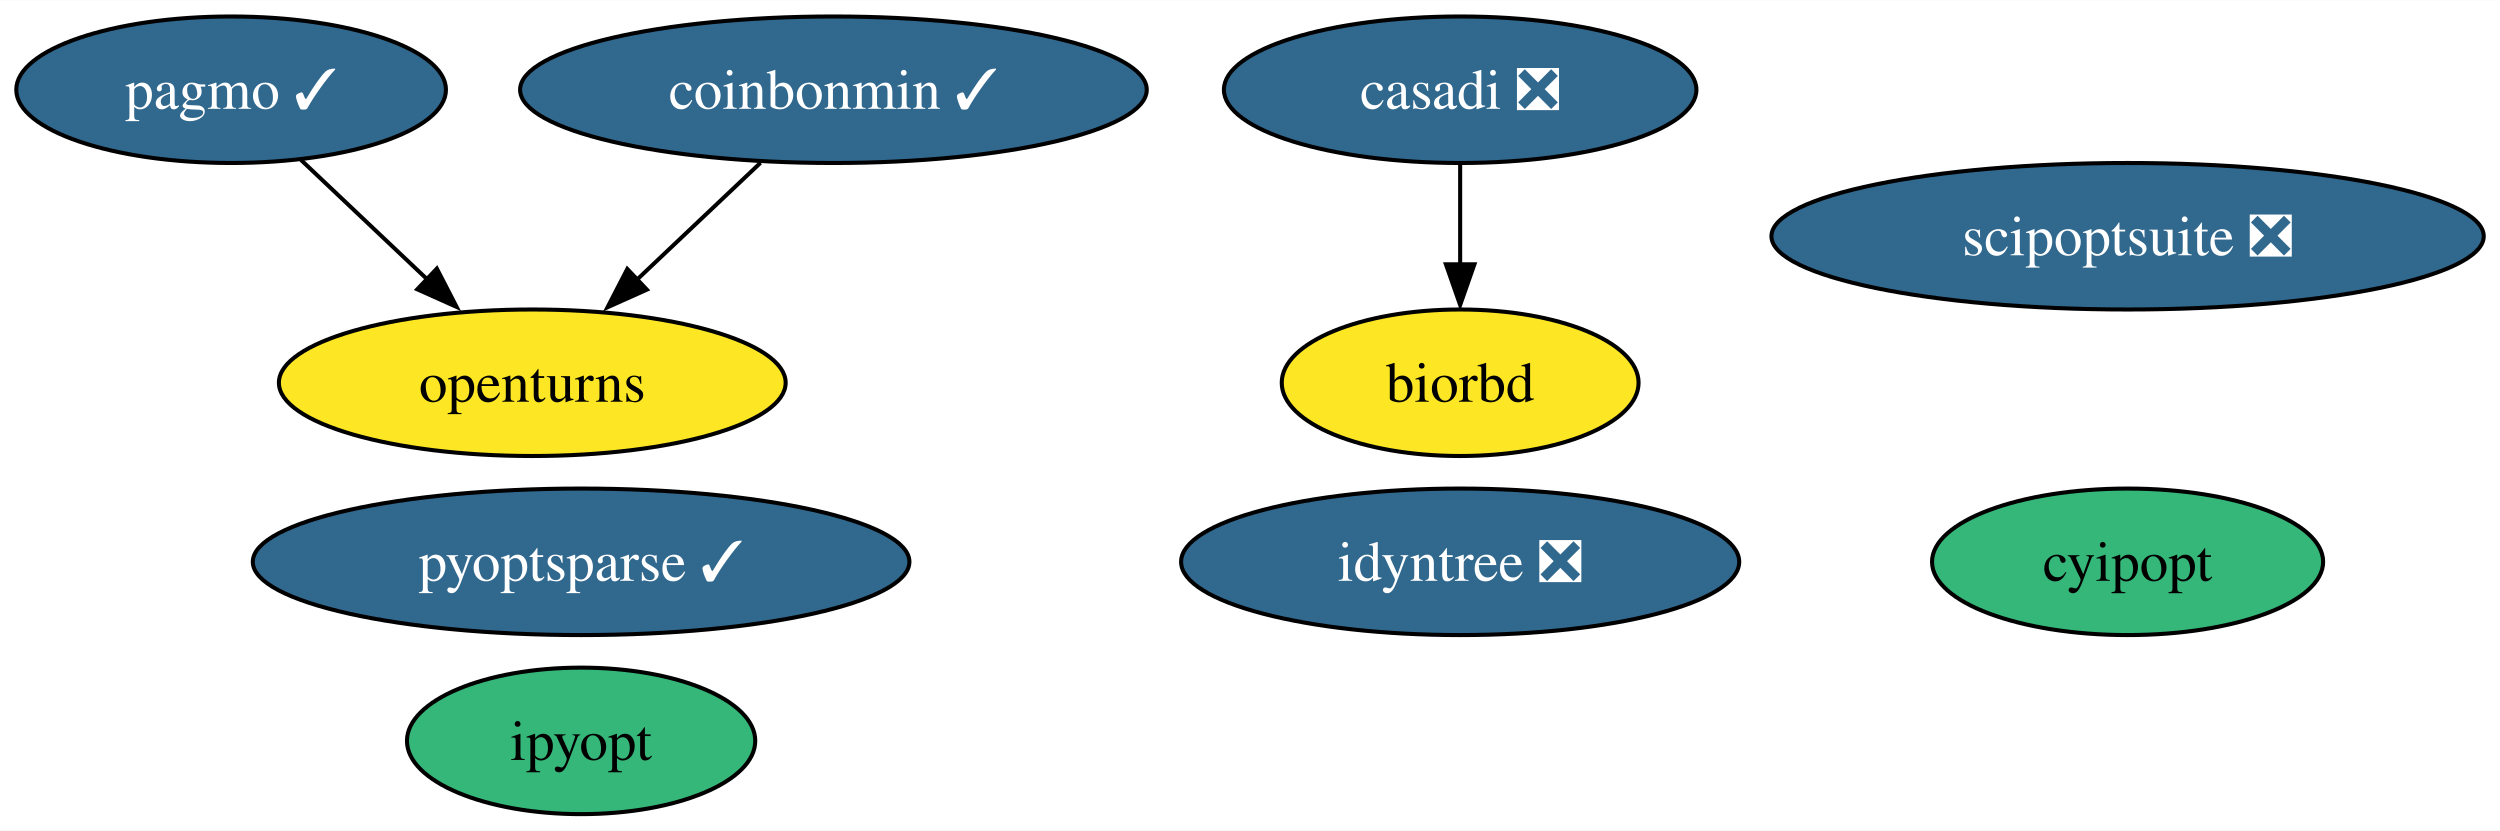
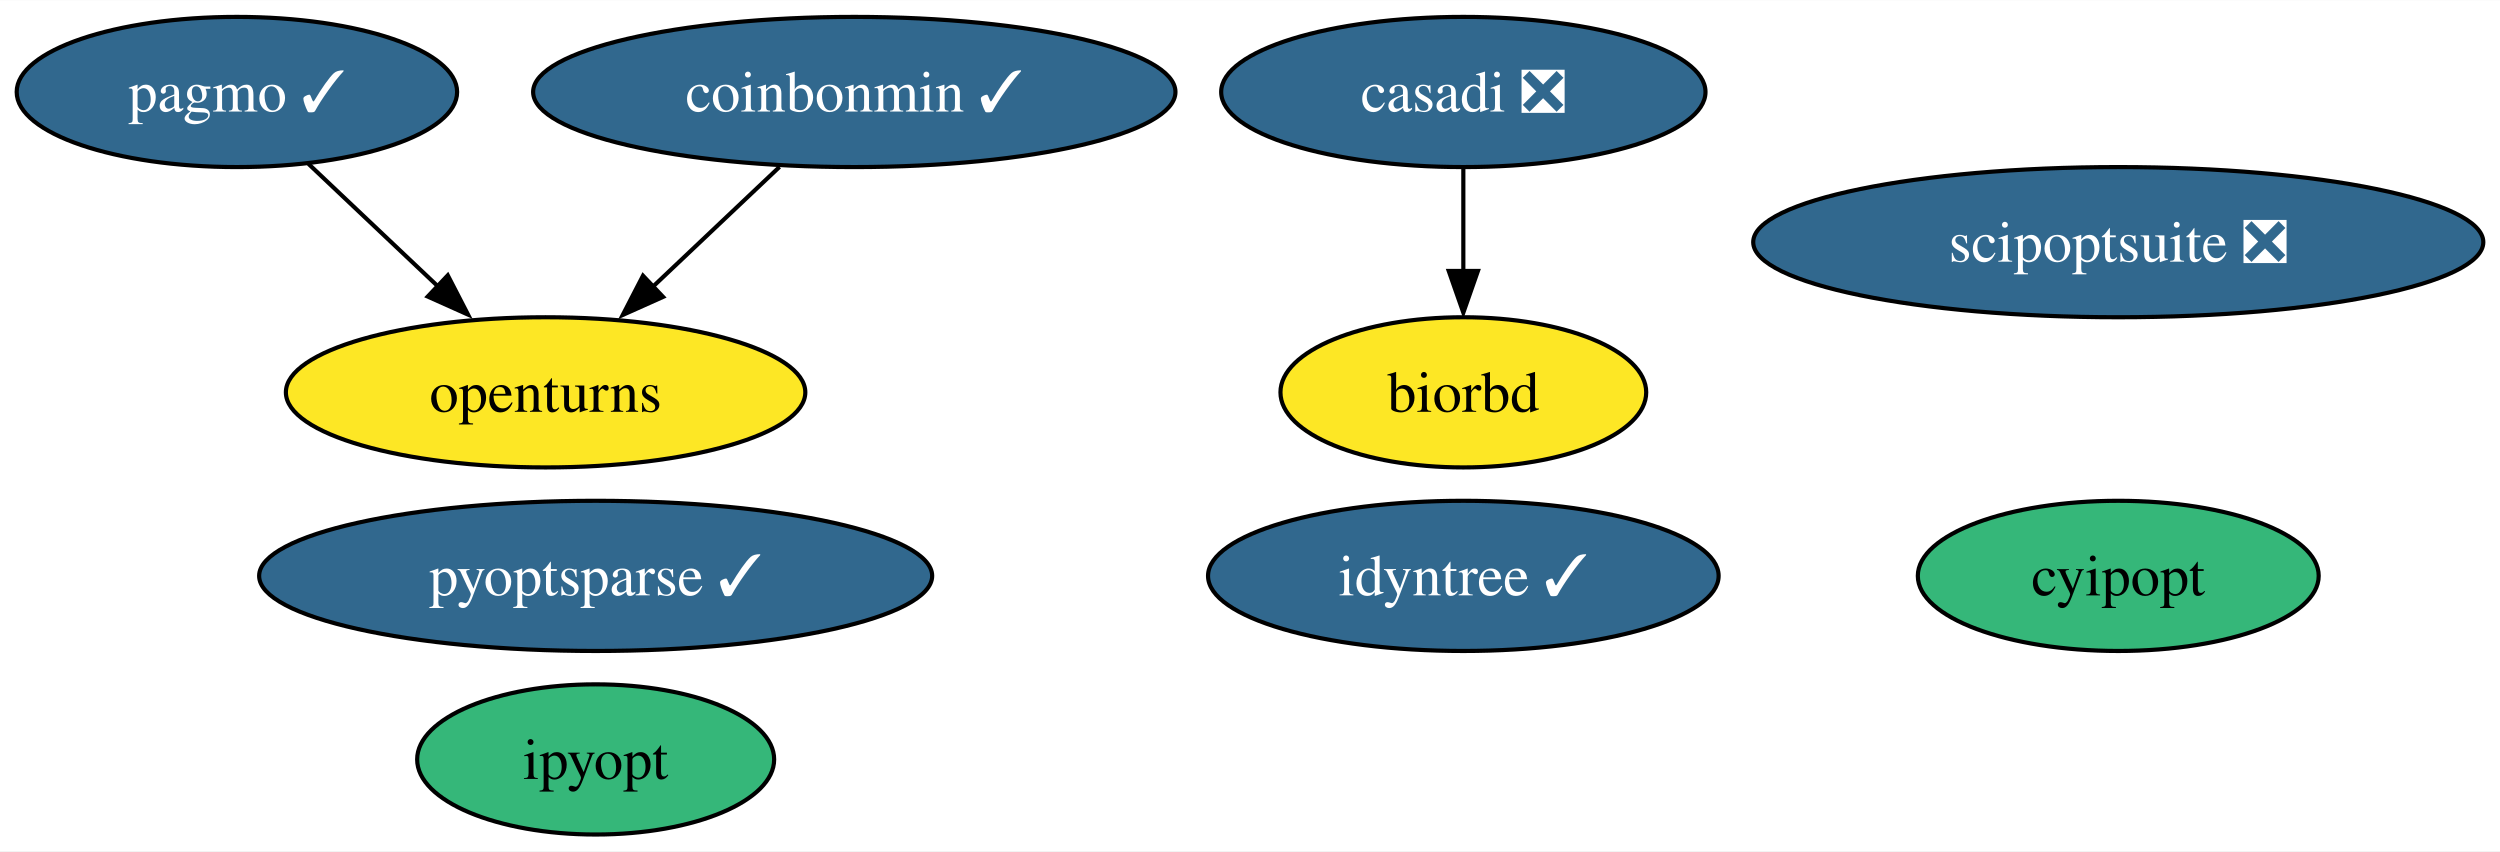
- <svg xmlns="http://www.w3.org/2000/svg" xmlns:xlink="http://www.w3.org/1999/xlink" width="614pt" height="204pt" viewBox="0.00 0.00 614.30 204.00">
+ <svg xmlns="http://www.w3.org/2000/svg" xmlns:xlink="http://www.w3.org/1999/xlink" width="599pt" height="204pt" viewBox="0.00 0.00 599.30 204.00">
  <g id="graph0" class="graph" transform="scale(1 1) rotate(0) translate(4 200)">
-     <polygon fill="white" stroke="none" points="-4,4 -4,-200 610.3,-200 610.3,4 -4,4" />
+     <polygon fill="white" stroke="none" points="-4,4 -4,-200 595.3,-200 595.3,4 -4,4" />
    <g id="node1" class="node">
      <g id="a_node1">
        <a xlink:href="https://github.com/conda-forge/casadi-feedstock/pull/95" xlink:title="casadi ❎">
-           <ellipse fill="#31688e" stroke="black" cx="354.79" cy="-178" rx="58.05" ry="18" />
-           <text text-anchor="middle" x="354.79" y="-173.32" font-family="Times,serif" font-size="14.00" fill="white">casadi ❎</text>
+           <ellipse fill="#31688e" stroke="black" cx="346.79" cy="-178" rx="58.05" ry="18" />
+           <text text-anchor="middle" x="346.79" y="-173.32" font-family="Times,serif" font-size="14.00" fill="white">casadi ❎</text>
        </a>
      </g>
    </g>
    <g id="node5" class="node">
      <g id="a_node5">
        <a xlink:href="https://github.com/conda-forge/biorbd-feedstock" xlink:title="biorbd">
-           <ellipse fill="#fde725" stroke="black" cx="354.79" cy="-106" rx="43.84" ry="18" />
-           <text text-anchor="middle" x="354.79" y="-101.33" font-family="Times,serif" font-size="14.00">biorbd</text>
+           <ellipse fill="#fde725" stroke="black" cx="346.79" cy="-106" rx="43.84" ry="18" />
+           <text text-anchor="middle" x="346.79" y="-101.33" font-family="Times,serif" font-size="14.00">biorbd</text>
        </a>
      </g>
    </g>
    <g id="edge1" class="edge">
-       <path fill="none" stroke="black" d="M354.79,-159.7C354.79,-152.24 354.79,-143.32 354.79,-134.97" />
-       <polygon fill="black" stroke="black" points="358.29,-135.1 354.79,-125.1 351.29,-135.1 358.29,-135.1" />
+       <path fill="none" stroke="black" d="M346.79,-159.7C346.79,-152.24 346.79,-143.32 346.79,-134.97" />
+       <polygon fill="black" stroke="black" points="350.29,-135.1 346.79,-125.1 343.29,-135.1 350.29,-135.1" />
    </g>
    <g id="node2" class="node">
      <g id="a_node2">
        <a xlink:href="https://github.com/conda-forge/cyipopt-feedstock" xlink:title="cyipopt">
-           <ellipse fill="#35b779" stroke="black" cx="518.79" cy="-62" rx="48.05" ry="18" />
-           <text text-anchor="middle" x="518.79" y="-57.33" font-family="Times,serif" font-size="14.00">cyipopt</text>
+           <ellipse fill="#35b779" stroke="black" cx="503.79" cy="-62" rx="48.05" ry="18" />
+           <text text-anchor="middle" x="503.79" y="-57.33" font-family="Times,serif" font-size="14.00">cyipopt</text>
        </a>
      </g>
    </g>
    <g id="node3" class="node">
      <g id="a_node3">
        <a xlink:href="https://github.com/conda-forge/openturns-feedstock" xlink:title="openturns">
          <ellipse fill="#fde725" stroke="black" cx="126.79" cy="-106" rx="62.26" ry="18" />
          <text text-anchor="middle" x="126.79" y="-101.33" font-family="Times,serif" font-size="14.00">openturns</text>
        </a>
      </g>
    </g>
    <g id="node4" class="node">
      <g id="a_node4">
        <a xlink:href="https://github.com/conda-forge/pagmo-feedstock/pull/73" xlink:title="pagmo ✓">
          <ellipse fill="#31688e" stroke="black" cx="52.79" cy="-178" rx="52.79" ry="18" />
          <text text-anchor="middle" x="52.79" y="-173.32" font-family="Times,serif" font-size="14.00" fill="white">pagmo ✓</text>
        </a>
      </g>
    </g>
    <g id="edge2" class="edge">
      <path fill="none" stroke="black" d="M69.95,-160.76C79.25,-151.97 90.92,-140.93 101.26,-131.14" />
      <polygon fill="black" stroke="black" points="103.34,-134.05 108.2,-124.63 98.53,-128.96 103.34,-134.05" />
    </g>
    <g id="node6" class="node">
      <g id="a_node6">
        <a xlink:href="https://github.com/conda-forge/ipyopt-feedstock" xlink:title="ipyopt">
          <ellipse fill="#35b779" stroke="black" cx="138.79" cy="-18" rx="42.79" ry="18" />
          <text text-anchor="middle" x="138.79" y="-13.32" font-family="Times,serif" font-size="14.00">ipyopt</text>
        </a>
      </g>
    </g>
    <g id="node7" class="node">
      <g id="a_node7">
        <a xlink:href="https://github.com/conda-forge/coinbonmin-feedstock/pull/37" xlink:title="coinbonmin ✓">
          <ellipse fill="#31688e" stroke="black" cx="200.79" cy="-178" rx="76.99" ry="18" />
          <text text-anchor="middle" x="200.79" y="-173.32" font-family="Times,serif" font-size="14.00" fill="white">coinbonmin ✓</text>
        </a>
      </g>
    </g>
    <g id="edge3" class="edge">
      <path fill="none" stroke="black" d="M182.87,-160.05C173.63,-151.31 162.19,-140.49 152.06,-130.9" />
      <polygon fill="black" stroke="black" points="154.95,-128.88 145.28,-124.55 150.14,-133.96 154.95,-128.88" />
    </g>
    <g id="node8" class="node">
      <g id="a_node8">
        <a xlink:href="https://github.com/conda-forge/scipoptsuite-feedstock/pull/45" xlink:title="scipoptsuite ❎">
-           <ellipse fill="#31688e" stroke="black" cx="518.79" cy="-142" rx="87.51" ry="18" />
-           <text text-anchor="middle" x="518.79" y="-137.32" font-family="Times,serif" font-size="14.00" fill="white">scipoptsuite ❎</text>
+           <ellipse fill="#31688e" stroke="black" cx="503.79" cy="-142" rx="87.51" ry="18" />
+           <text text-anchor="middle" x="503.79" y="-137.32" font-family="Times,serif" font-size="14.00" fill="white">scipoptsuite ❎</text>
        </a>
      </g>
    </g>
    <g id="node9" class="node">
      <g id="a_node9">
        <a xlink:href="https://github.com/conda-forge/pyoptsparse-feedstock/pull/39" xlink:title="pyoptsparse ✓">
          <ellipse fill="#31688e" stroke="black" cx="138.79" cy="-62" rx="80.67" ry="18" />
          <text text-anchor="middle" x="138.79" y="-57.33" font-family="Times,serif" font-size="14.00" fill="white">pyoptsparse ✓</text>
        </a>
      </g>
    </g>
    <g id="node10" class="node">
      <g id="a_node10">
-         <a xlink:href="https://github.com/conda-forge/idyntree-feedstock/pull/70" xlink:title="idyntree ❎">
-           <ellipse fill="#31688e" stroke="black" cx="354.79" cy="-62" rx="68.57" ry="18" />
-           <text text-anchor="middle" x="354.79" y="-57.33" font-family="Times,serif" font-size="14.00" fill="white">idyntree ❎</text>
+         <a xlink:href="https://github.com/conda-forge/idyntree-feedstock/pull/70" xlink:title="idyntree ✓">
+           <ellipse fill="#31688e" stroke="black" cx="346.79" cy="-62" rx="61.2" ry="18" />
+           <text text-anchor="middle" x="346.79" y="-57.33" font-family="Times,serif" font-size="14.00" fill="white">idyntree ✓</text>
        </a>
      </g>
    </g>
  </g>
</svg>
